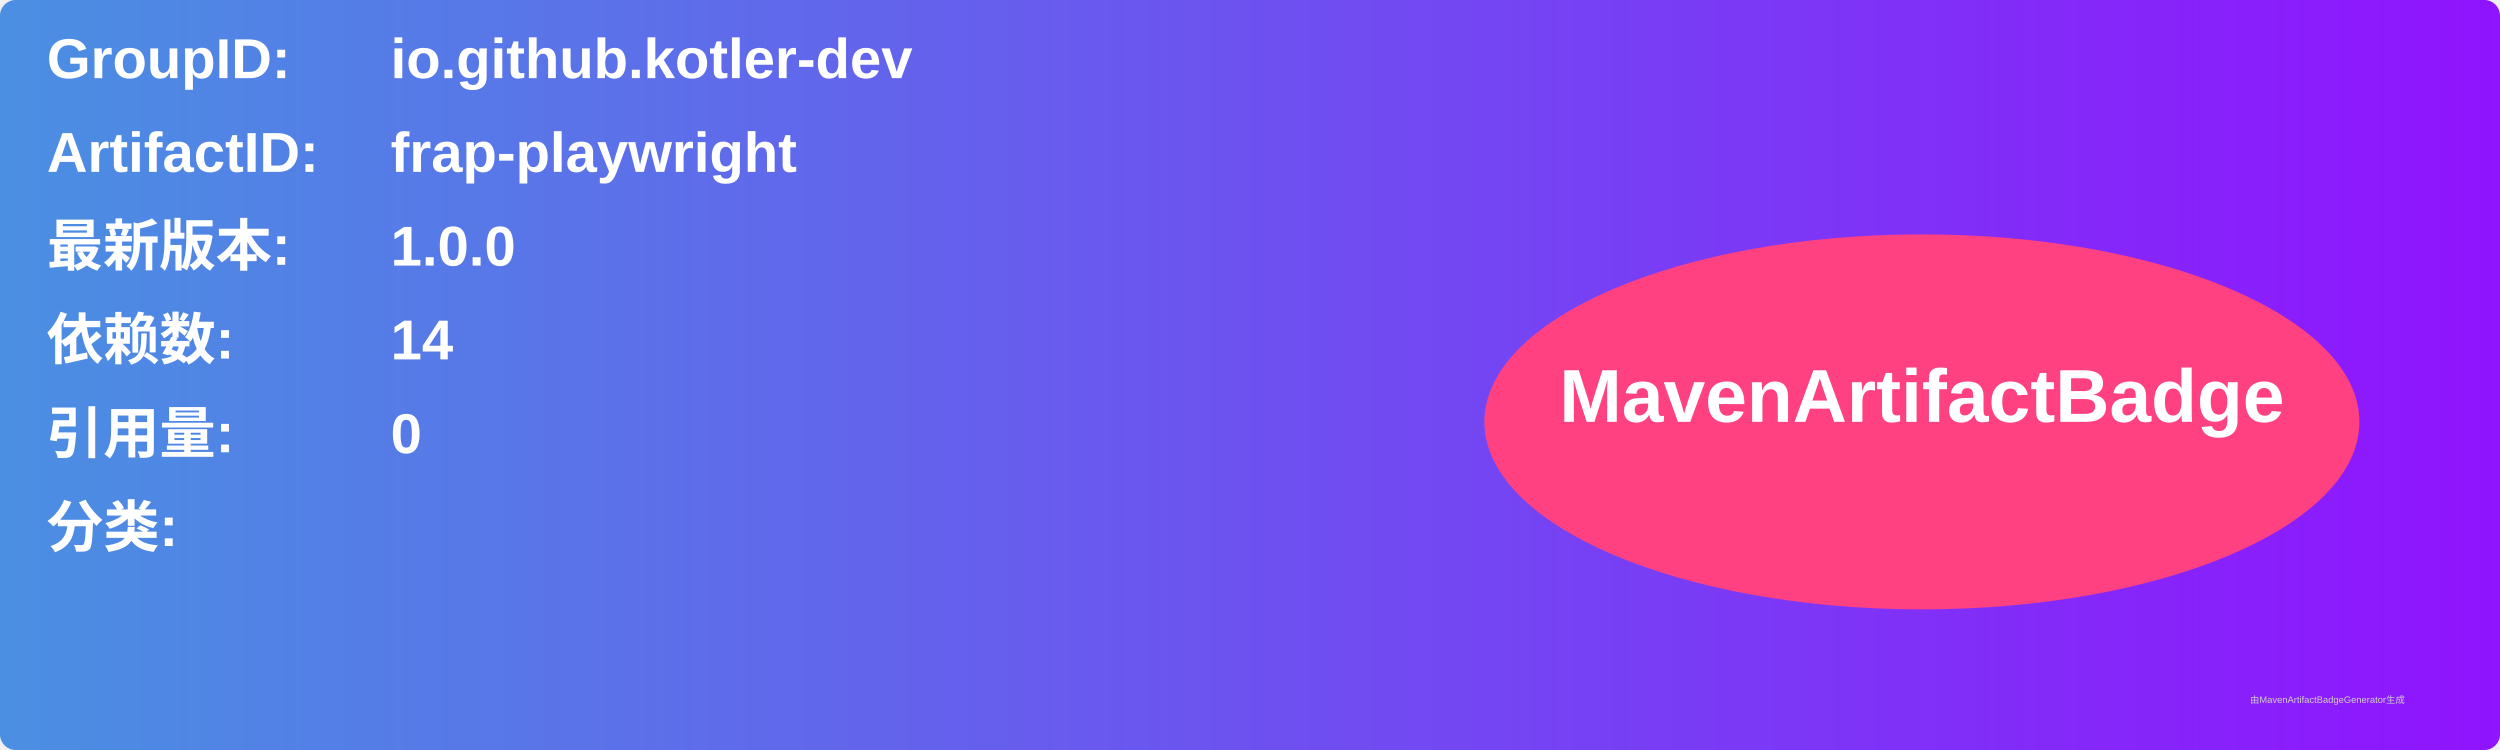
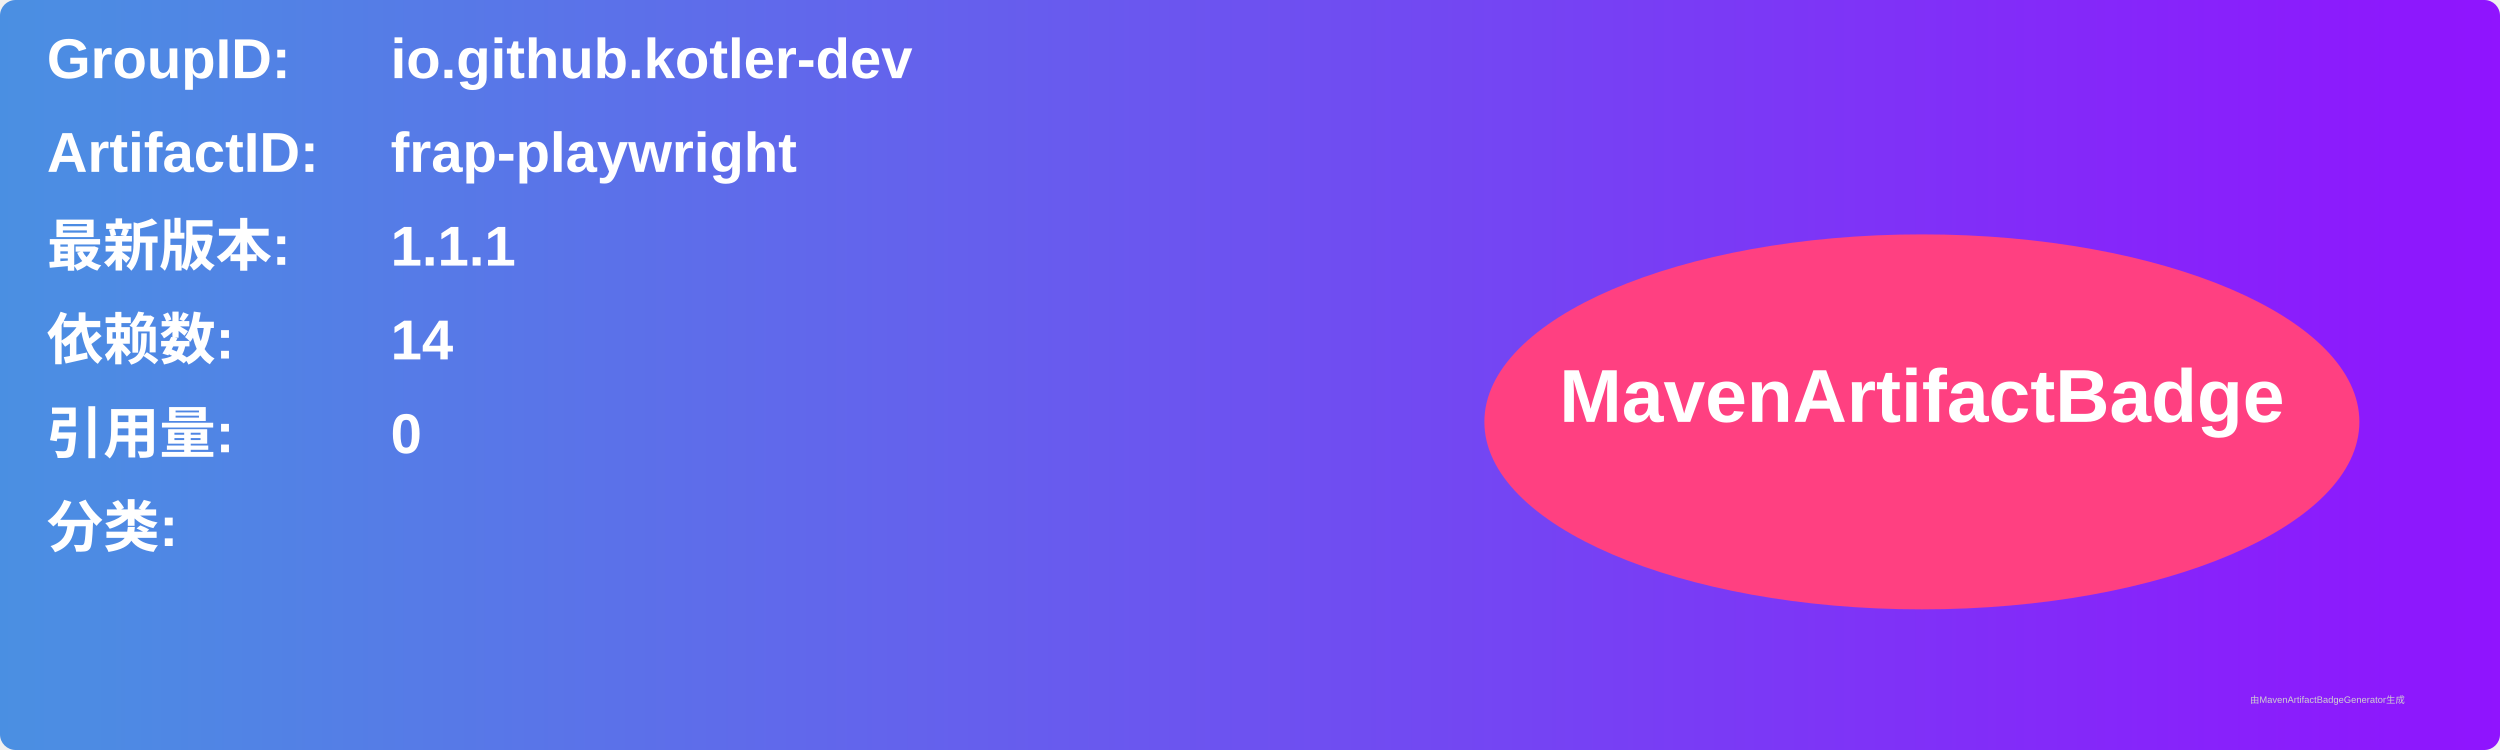
<svg xmlns="http://www.w3.org/2000/svg" width="800" height="240" viewBox="0 0 800 240">
  <linearGradient id="grad" x1="0%" y1="0%" x2="100%" y2="0%">
    <stop offset="0%" stop-color="#4a90e2" />
    <stop offset="100%" stop-color="#9013fe" />
  </linearGradient>
  <rect width="100%" height="100%" rx="5" ry="5" fill="url(#grad)" />
  <g transform="translate(15, 15)">
    <text x="0" y="10" font-family="Arial" font-size="18" fill="white" font-weight="bold" width="260">GroupID:</text>
    <text x="110" y="10" font-family="Arial" font-size="18" fill="white" font-weight="bold" width="460">io.github.kotler-dev</text>
    <text x="0" y="40" font-family="Arial" font-size="18" fill="white" font-weight="bold" width="260">ArtifactID:</text>
    <text x="110" y="40" font-family="Arial" font-size="18" fill="white" font-weight="bold" width="460">frap-playwright</text>
    <text x="0" y="70" font-family="Arial" font-size="18" fill="white" font-weight="bold">最新版本:</text>
    <text x="110" y="70" font-family="Arial" font-size="18" fill="white" font-weight="bold">
-       <tspan font-weight="bold">1.0.0</tspan>
+       <tspan font-weight="bold">1.1.1</tspan>
    </text>
    <text x="0" y="100" font-family="Arial" font-size="18" fill="white" font-weight="bold">依赖数: </text>
    <text x="110" y="100" font-family="Arial" font-size="18" fill="white">
      <tspan font-weight="bold">14</tspan>
    </text>
    <text x="0" y="130" font-family="Arial" font-size="18" fill="white" font-weight="bold">引用量: </text>
    <text x="110" y="130" font-family="Arial" font-size="18" fill="white">
      <tspan font-weight="bold">0</tspan>
    </text>
    <text x="0" y="160" font-family="Arial" font-size="18" fill="white" font-weight="bold">分类:</text>
    <text x="10" y="190" font-family="Arial" font-size="10" fill="white">
      <tspan font-weight="bold" />
    </text>
    <ellipse cx="600" cy="120" rx="140" ry="60" fill="#ff4081" />
    <text x="600" y="120" text-anchor="middle" font-family="Arial" font-size="24" fill="white" font-weight="bold">MavenArtifactBadge</text>
  </g>
  <text x="720" y="225" font-family="Arial" font-size="3" fill="#d0d0d0">由MavenArtifactBadgeGenerator生成</text>
</svg>
